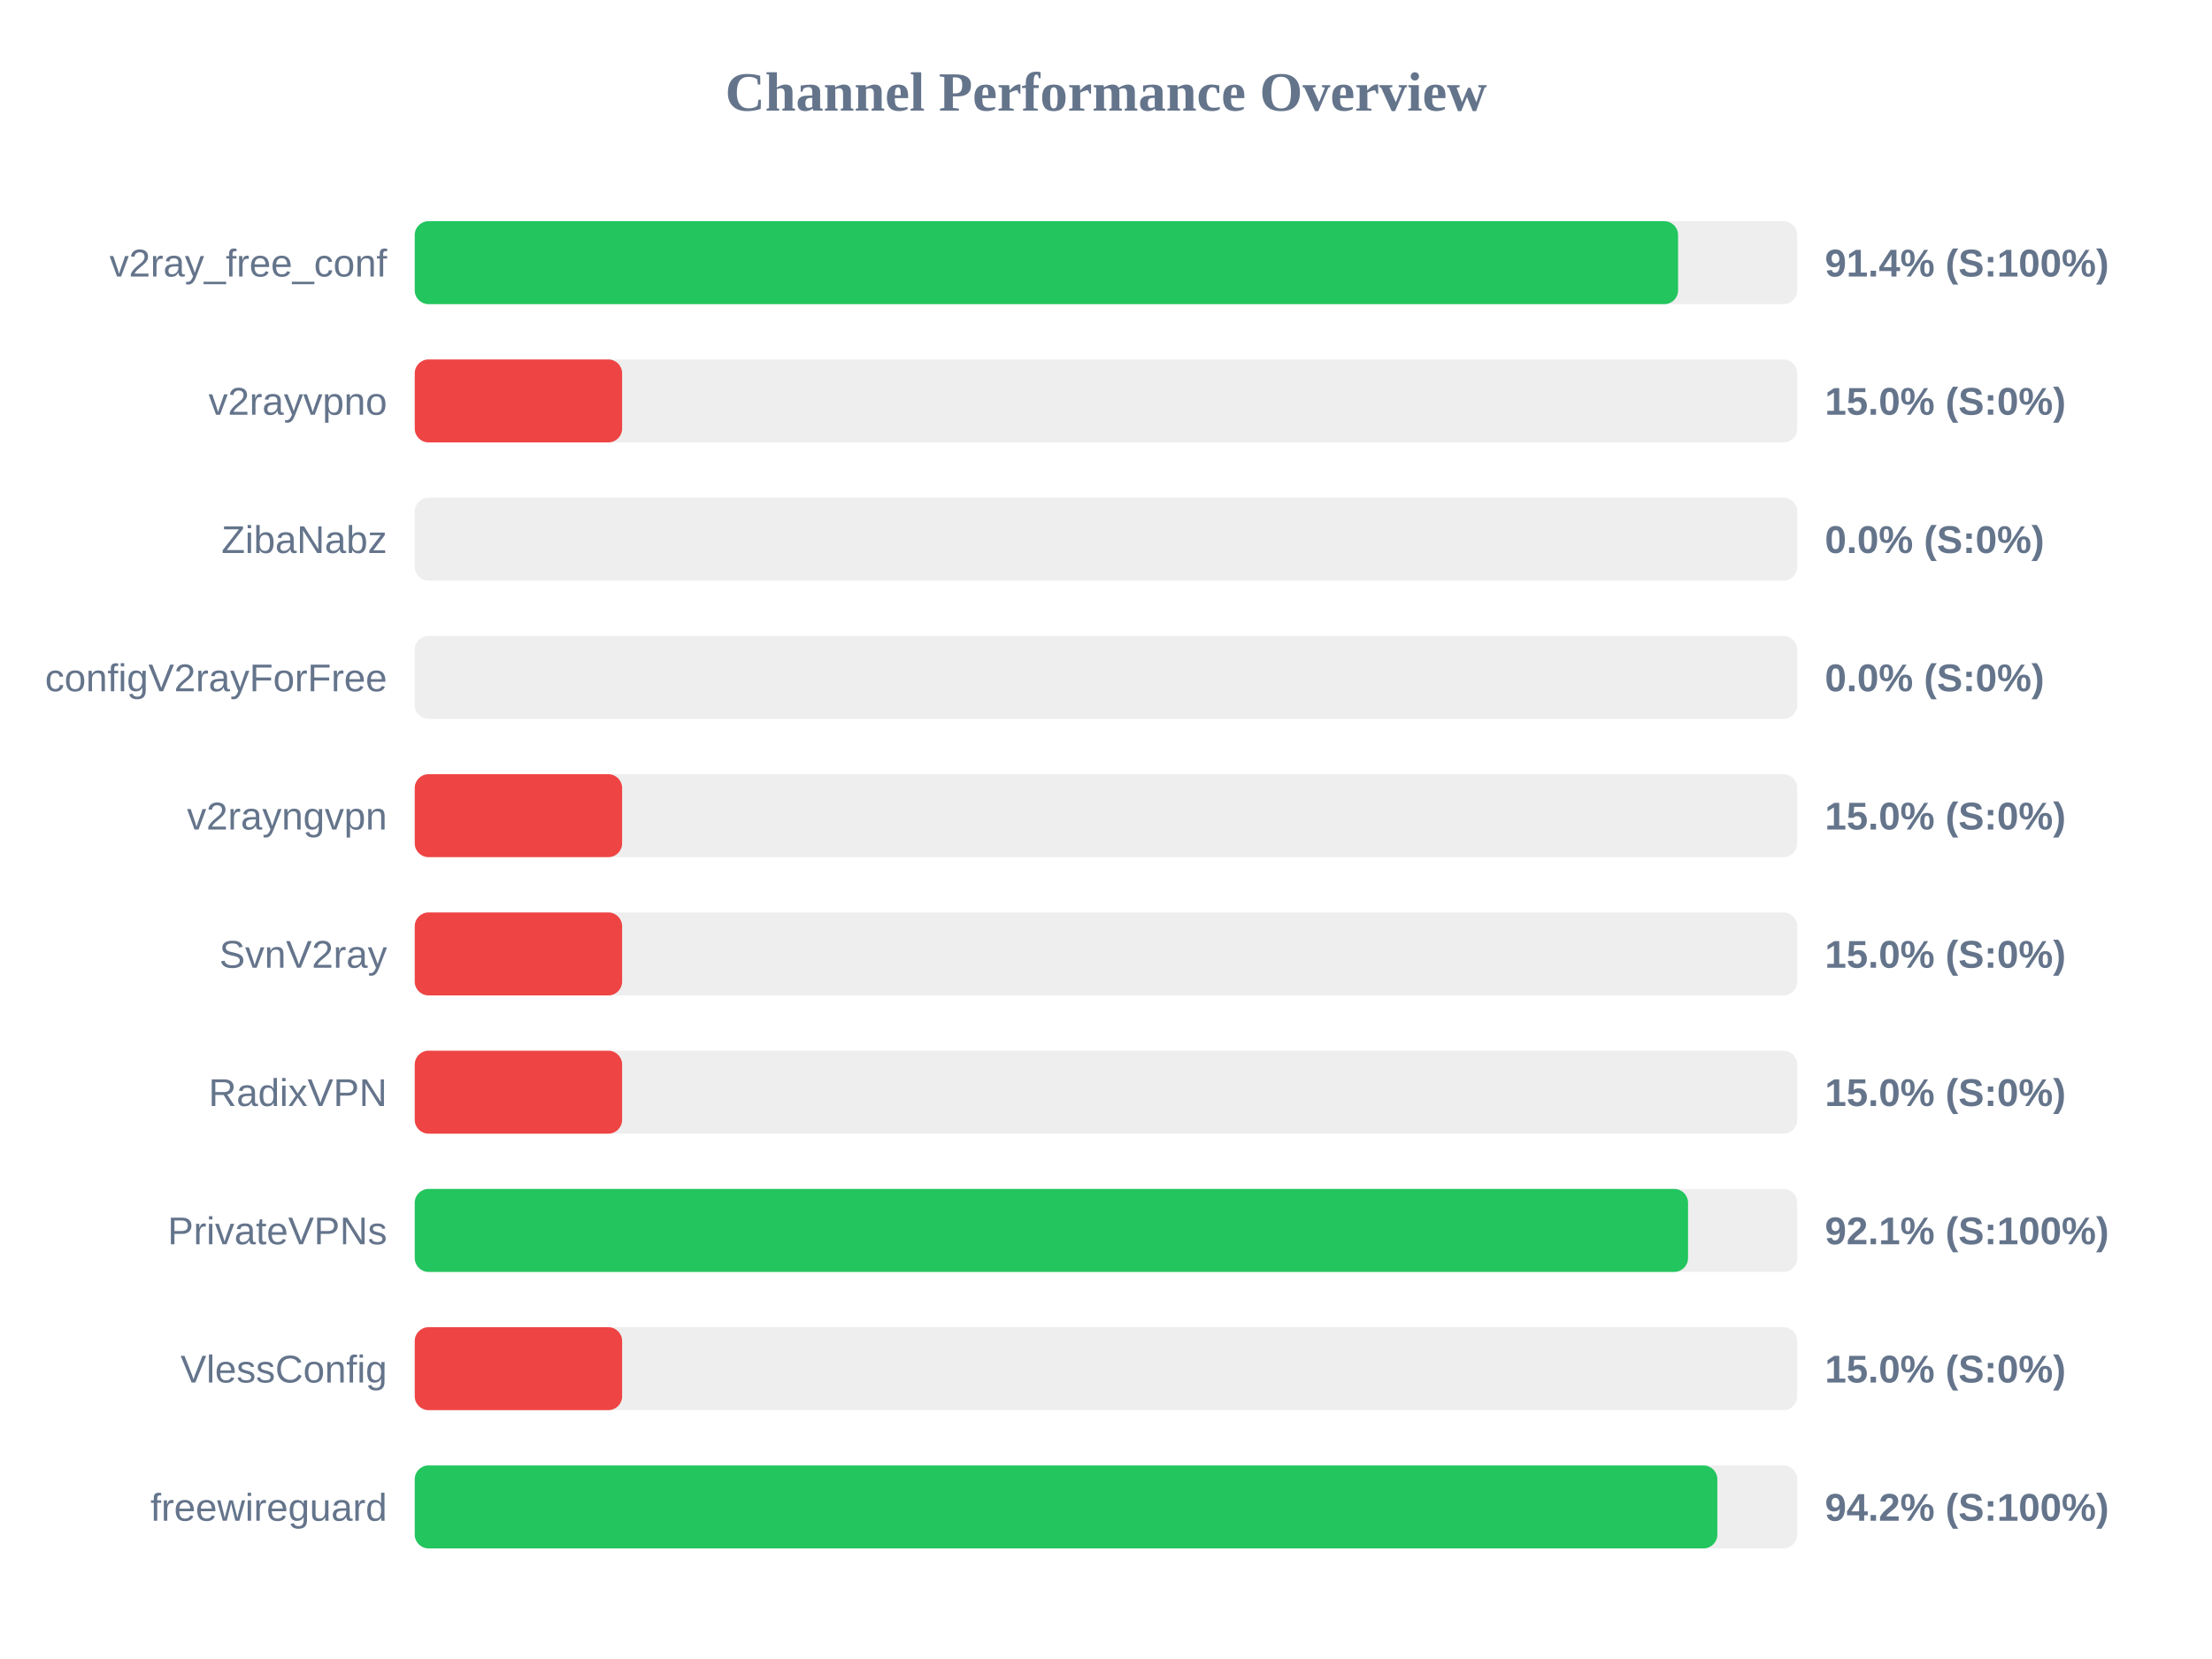
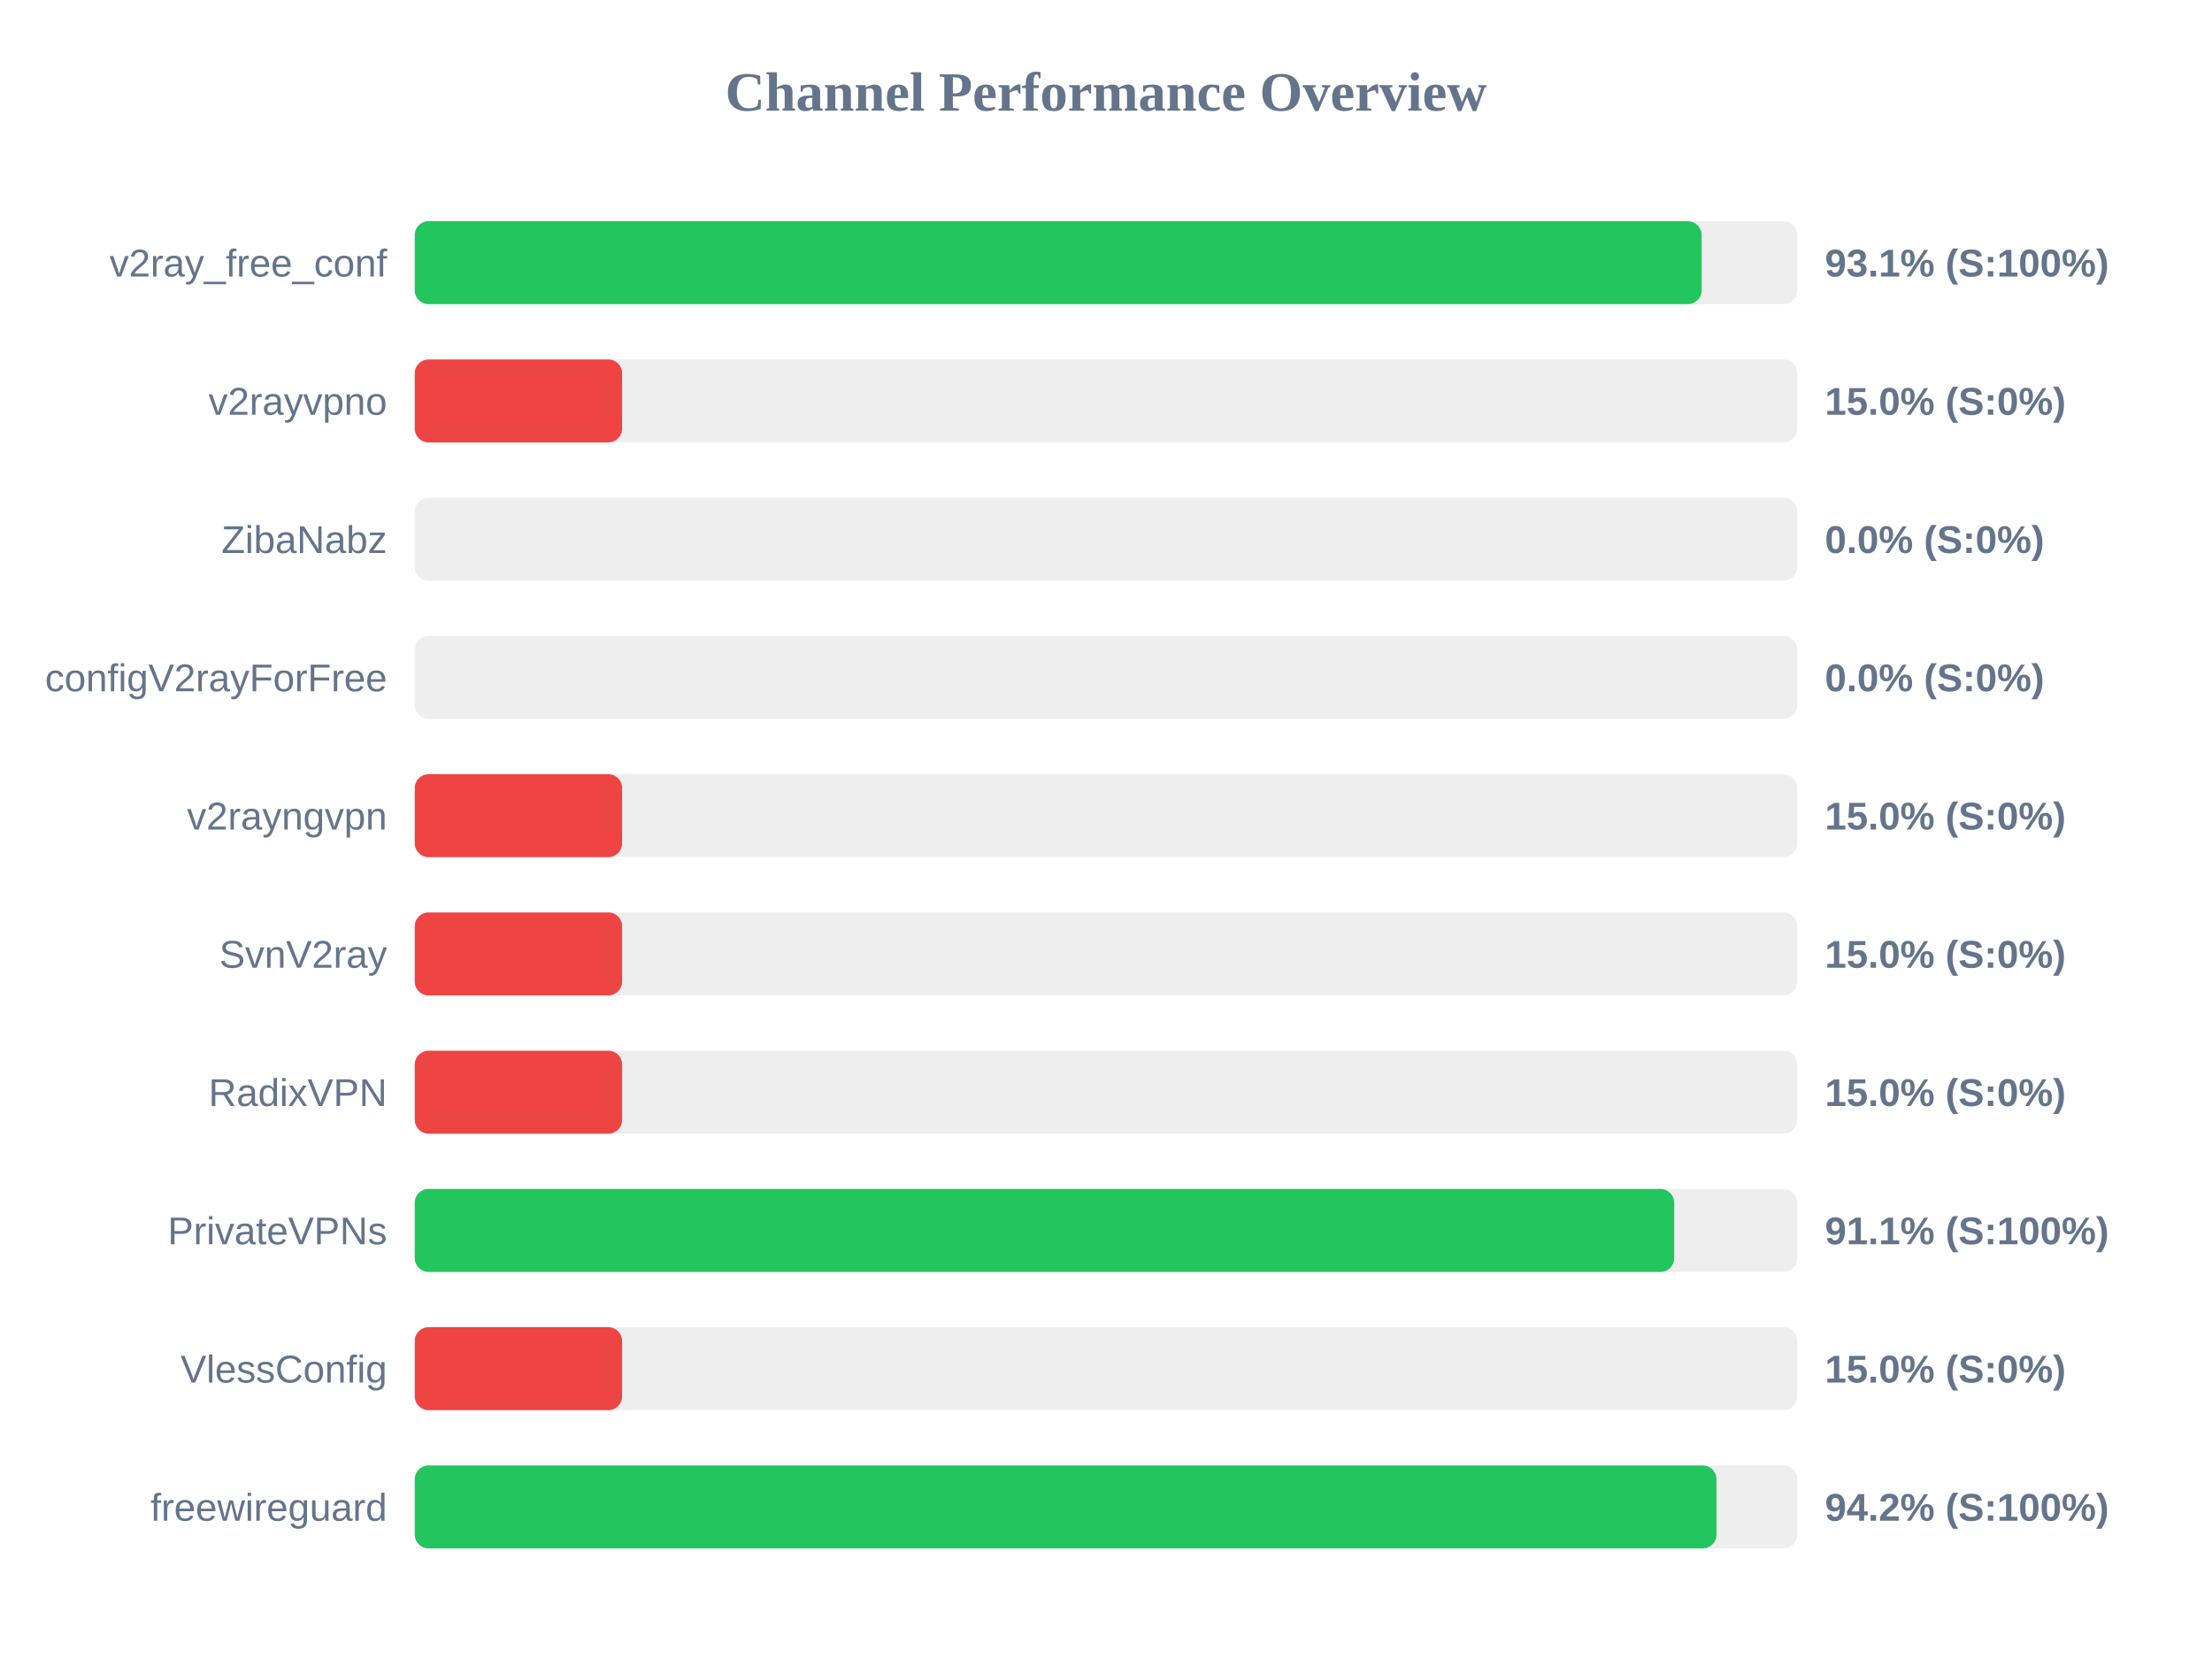
<svg xmlns="http://www.w3.org/2000/svg" width="800" height="600" version="1.1">
  <style>
        .row { font: 14px Arial; fill: #64748b; }
        .score { font: bold 14px Arial; fill: #64748b; }
    </style>
  <text x="400" y="40" text-anchor="middle" font-size="20px" font-weight="bold" fill="#64748b">Channel Performance Overview</text>
  <rect x="150" y="80" width="500" height="30" fill="#eee" rx="5" />
-   <rect x="150" y="80" width="456.9" height="30" fill="#22c55e" rx="5" />
+   <rect x="150" y="80" width="465.4" height="30" fill="#22c55e" rx="5" />
  <text x="140" y="100" text-anchor="end" class="row">v2ray_free_conf</text>
-   <text x="660" y="100" text-anchor="start" class="score">91.4% (S:100%)</text>
+   <text x="660" y="100" text-anchor="start" class="score">93.1% (S:100%)</text>
  <rect x="150" y="130" width="500" height="30" fill="#eee" rx="5" />
  <rect x="150" y="130" width="75.0" height="30" fill="#ef4444" rx="5" />
  <text x="140" y="150" text-anchor="end" class="row">v2rayvpno</text>
  <text x="660" y="150" text-anchor="start" class="score">15.0% (S:0%)</text>
  <rect x="150" y="180" width="500" height="30" fill="#eee" rx="5" />
  <rect x="150" y="180" width="0.0" height="30" fill="#ef4444" rx="5" />
  <text x="140" y="200" text-anchor="end" class="row">ZibaNabz</text>
  <text x="660" y="200" text-anchor="start" class="score">0.0% (S:0%)</text>
  <rect x="150" y="230" width="500" height="30" fill="#eee" rx="5" />
  <rect x="150" y="230" width="0.0" height="30" fill="#ef4444" rx="5" />
  <text x="140" y="250" text-anchor="end" class="row">configV2rayForFree</text>
  <text x="660" y="250" text-anchor="start" class="score">0.0% (S:0%)</text>
  <rect x="150" y="280" width="500" height="30" fill="#eee" rx="5" />
  <rect x="150" y="280" width="75.0" height="30" fill="#ef4444" rx="5" />
  <text x="140" y="300" text-anchor="end" class="row">v2rayngvpn</text>
  <text x="660" y="300" text-anchor="start" class="score">15.0% (S:0%)</text>
  <rect x="150" y="330" width="500" height="30" fill="#eee" rx="5" />
  <rect x="150" y="330" width="75.0" height="30" fill="#ef4444" rx="5" />
  <text x="140" y="350" text-anchor="end" class="row">SvnV2ray</text>
  <text x="660" y="350" text-anchor="start" class="score">15.0% (S:0%)</text>
  <rect x="150" y="380" width="500" height="30" fill="#eee" rx="5" />
  <rect x="150" y="380" width="75.0" height="30" fill="#ef4444" rx="5" />
  <text x="140" y="400" text-anchor="end" class="row">RadixVPN</text>
  <text x="660" y="400" text-anchor="start" class="score">15.0% (S:0%)</text>
  <rect x="150" y="430" width="500" height="30" fill="#eee" rx="5" />
-   <rect x="150" y="430" width="460.5" height="30" fill="#22c55e" rx="5" />
+   <rect x="150" y="430" width="455.5" height="30" fill="#22c55e" rx="5" />
  <text x="140" y="450" text-anchor="end" class="row">PrivateVPNs</text>
-   <text x="660" y="450" text-anchor="start" class="score">92.1% (S:100%)</text>
+   <text x="660" y="450" text-anchor="start" class="score">91.1% (S:100%)</text>
  <rect x="150" y="480" width="500" height="30" fill="#eee" rx="5" />
  <rect x="150" y="480" width="75.0" height="30" fill="#ef4444" rx="5" />
  <text x="140" y="500" text-anchor="end" class="row">VlessConfig</text>
  <text x="660" y="500" text-anchor="start" class="score">15.0% (S:0%)</text>
  <rect x="150" y="530" width="500" height="30" fill="#eee" rx="5" />
-   <rect x="150" y="530" width="471.1" height="30" fill="#22c55e" rx="5" />
+   <rect x="150" y="530" width="470.8" height="30" fill="#22c55e" rx="5" />
  <text x="140" y="550" text-anchor="end" class="row">freewireguard</text>
  <text x="660" y="550" text-anchor="start" class="score">94.2% (S:100%)</text>
</svg>
